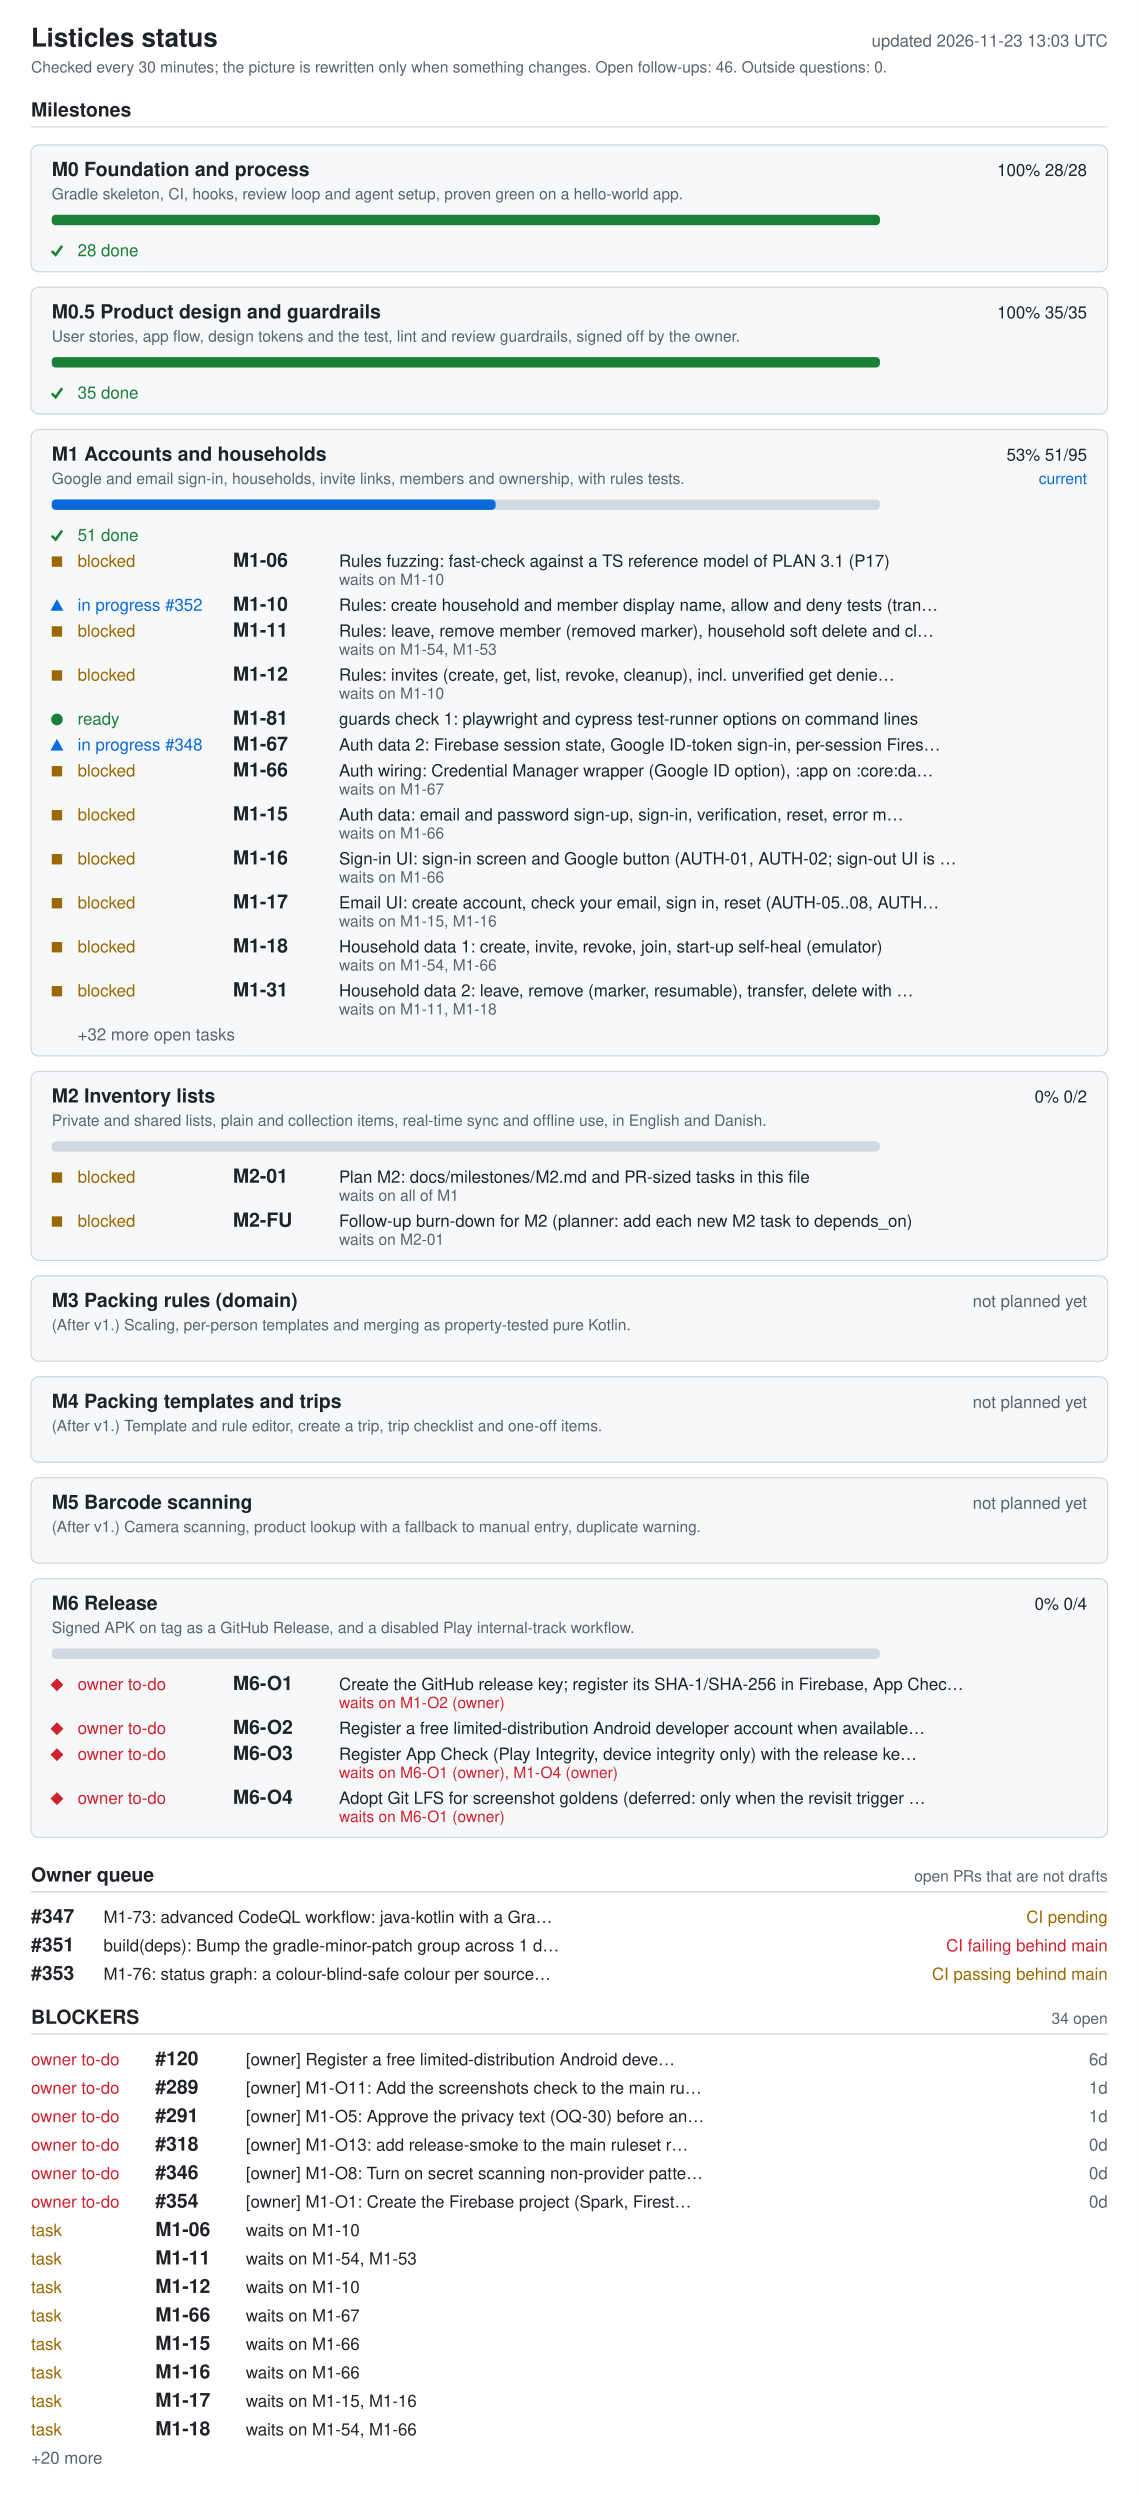
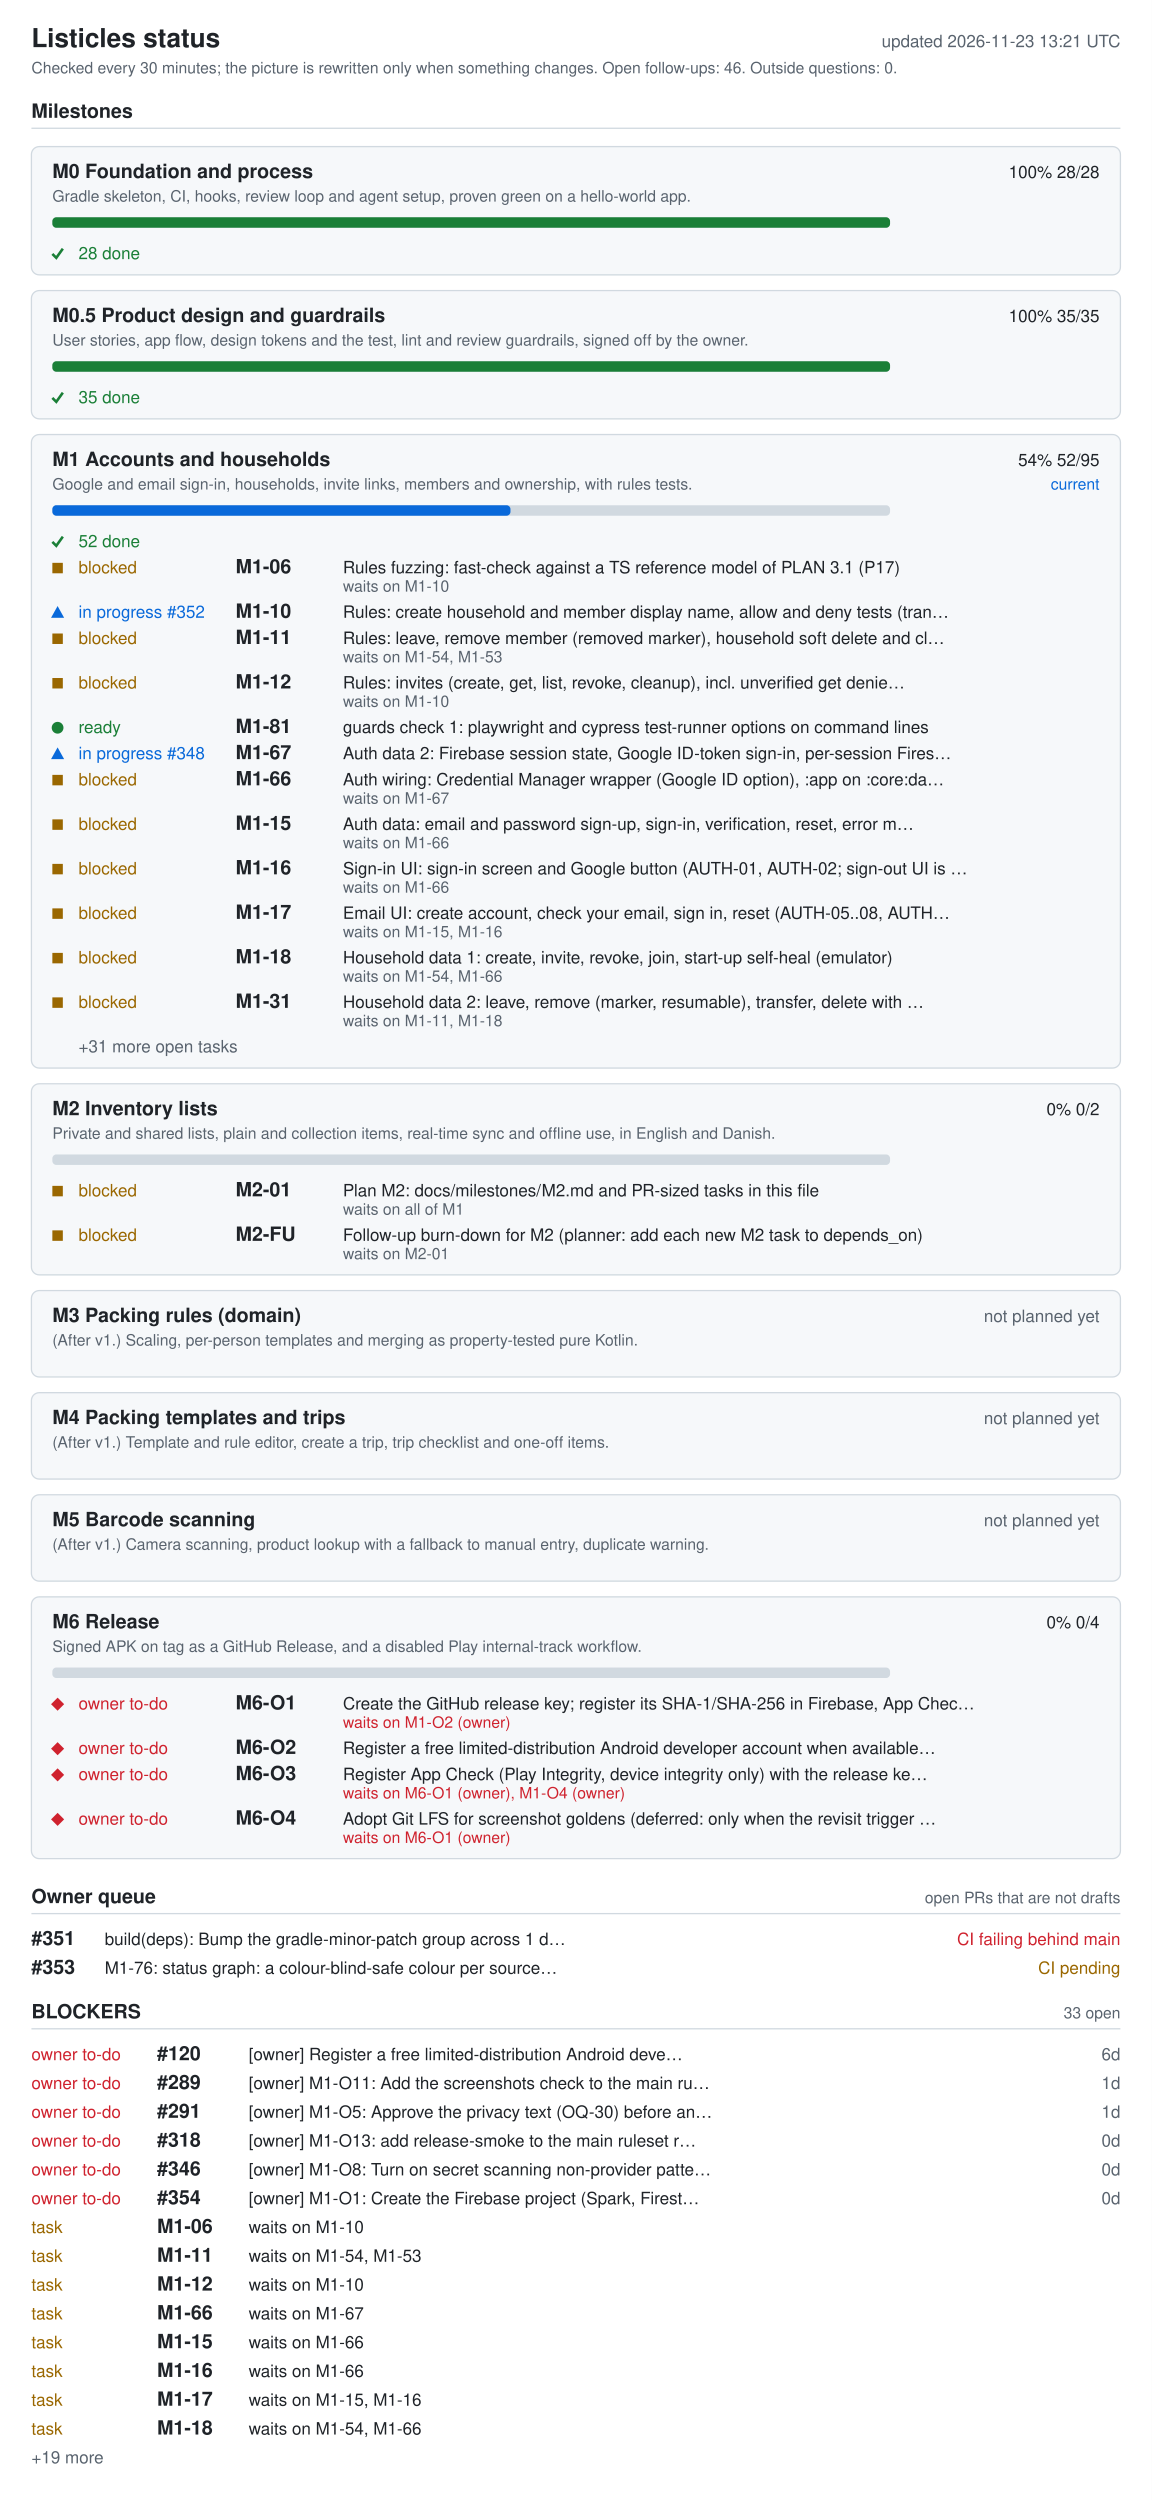
- <svg xmlns="http://www.w3.org/2000/svg" width="880" height="1932" viewBox="0 0 880 1932" role="img" aria-labelledby="ti de">
+ <svg xmlns="http://www.w3.org/2000/svg" width="880" height="1910" viewBox="0 0 880 1910" role="img" aria-labelledby="ti de">
  <style>.bg{fill:#fff}.card{fill:#f6f8fa}rect.card{stroke:#d1d9e0}.tick{stroke:#1a7f37;fill:none;stroke-width:2}.fg{fill:#1f2328}.muted{fill:#59636e}.track{fill:#d1d9e0}.bar{fill:#0969da}.full{fill:#1a7f37}.ok{fill:#1a7f37}.info{fill:#0969da}.warn{fill:#9a6700}.bad{fill:#cf222e}.rule{stroke:#d1d9e0}text{font-family:-apple-system,BlinkMacSystemFont,'Segoe UI',Helvetica,Arial,sans-serif;font-size:13px}.h{font-size:15px;font-weight:600}.t{font-size:20px;font-weight:600}.s{font-size:12px}@media (prefers-color-scheme: dark){.bg{fill:#0d1117}.card{fill:#161b22}rect.card{stroke:#30363d}.tick{stroke:#3fb950}.fg{fill:#e6edf3}.muted{fill:#9198a1}.track{fill:#30363d}.bar{fill:#4493f8}.full{fill:#3fb950}.ok{fill:#3fb950}.info{fill:#4493f8}.warn{fill:#d29922}.bad{fill:#f85149}.rule{stroke:#30363d}}</style>
-   <rect width="880" height="1932" class="bg" />
+   <rect width="880" height="1910" class="bg" />
  <text x="24" y="36" class="fg t">Listicles status</text>
-   <text x="856" y="36" class="muted" text-anchor="end" id="generated">updated 2026-11-23 13:03 UTC</text>
+   <text x="856" y="36" class="muted" text-anchor="end" id="generated">updated 2026-11-23 13:21 UTC</text>
  <text x="24" y="56" class="muted s">Checked every 30 minutes; the picture is rewritten only when something changes. Open follow-ups: 46. Outside questions: 0.</text>
  <text x="24" y="90" class="fg h">Milestones</text>
  <line x1="24" y1="98" x2="856" y2="98" class="rule" />
  <rect x="24" y="112" width="832" height="98" rx="6" class="card" />
  <text x="40" y="136" class="fg h">M0 Foundation and process</text>
  <text x="840" y="136" class="fg" text-anchor="end">100%  28/28</text>
  <text x="40" y="154" class="muted s">Gradle skeleton, CI, hooks, review loop and agent setup, proven green on a hello-world app.</text>
  <rect x="40" y="166" width="640" height="8" rx="3" class="track" />
  <rect x="40" y="166" width="640" height="8" rx="3" class="full" />
  <polyline points="40,194 43,197 48,190" class="tick mk-done" />
  <text x="60" y="198" class="ok">28 done</text>
  <rect x="24" y="222" width="832" height="98" rx="6" class="card" />
  <text x="40" y="246" class="fg h">M0.5 Product design and guardrails</text>
  <text x="840" y="246" class="fg" text-anchor="end">100%  35/35</text>
  <text x="40" y="264" class="muted s">User stories, app flow, design tokens and the test, lint and review guardrails, signed off by the owner.</text>
  <rect x="40" y="276" width="640" height="8" rx="3" class="track" />
  <rect x="40" y="276" width="640" height="8" rx="3" class="full" />
  <polyline points="40,304 43,307 48,300" class="tick mk-done" />
  <text x="60" y="308" class="ok">35 done</text>
  <rect x="24" y="332" width="832" height="484" rx="6" class="card" />
  <text x="40" y="356" class="fg h">M1 Accounts and households</text>
-   <text x="840" y="356" class="fg" text-anchor="end">53%  51/95</text>
+   <text x="840" y="356" class="fg" text-anchor="end">54%  52/95</text>
  <text x="840" y="374" class="info s" text-anchor="end">current</text>
  <text x="40" y="374" class="muted s">Google and email sign-in, households, invite links, members and ownership, with rules tests.</text>
  <rect x="40" y="386" width="640" height="8" rx="3" class="track" />
-   <rect x="40" y="386" width="343" height="8" rx="3" class="bar" />
+   <rect x="40" y="386" width="350" height="8" rx="3" class="bar" />
  <polyline points="40,414 43,417 48,410" class="tick mk-done" />
-   <text x="60" y="418" class="ok">51 done</text>
+   <text x="60" y="418" class="ok">52 done</text>
  <rect x="40" y="430" width="8" height="8" class="warn mk-blocked" />
  <text x="60" y="438" class="warn">blocked</text>
  <text x="180" y="438" class="fg h">M1-06</text>
  <text x="262" y="438" class="fg">Rules fuzzing: fast-check against a TS reference model of PLAN 3.1 (P17)</text>
  <text x="262" y="452" class="muted s">waits on M1-10</text>
  <polygon points="39,472 49,472 44,463" class="info mk-progress" />
  <text x="60" y="472" class="info">in progress #352</text>
  <text x="180" y="472" class="fg h">M1-10</text>
  <text x="262" y="472" class="fg">Rules: create household and member display name, allow and deny tests (tran…</text>
  <rect x="40" y="484" width="8" height="8" class="warn mk-blocked" />
  <text x="60" y="492" class="warn">blocked</text>
  <text x="180" y="492" class="fg h">M1-11</text>
  <text x="262" y="492" class="fg">Rules: leave, remove member (removed marker), household soft delete and cl…</text>
  <text x="262" y="506" class="muted s">waits on M1-54, M1-53</text>
  <rect x="40" y="518" width="8" height="8" class="warn mk-blocked" />
  <text x="60" y="526" class="warn">blocked</text>
  <text x="180" y="526" class="fg h">M1-12</text>
  <text x="262" y="526" class="fg">Rules: invites (create, get, list, revoke, cleanup), incl. unverified get denie…</text>
  <text x="262" y="540" class="muted s">waits on M1-10</text>
  <circle cx="44" cy="556" r="4.5" class="ok mk-ready" />
  <text x="60" y="560" class="ok">ready</text>
  <text x="180" y="560" class="fg h">M1-81</text>
  <text x="262" y="560" class="fg">guards check 1: playwright and cypress test-runner options on command lines</text>
  <polygon points="39,580 49,580 44,571" class="info mk-progress" />
  <text x="60" y="580" class="info">in progress #348</text>
  <text x="180" y="580" class="fg h">M1-67</text>
  <text x="262" y="580" class="fg">Auth data 2: Firebase session state, Google ID-token sign-in, per-session Fires…</text>
  <rect x="40" y="592" width="8" height="8" class="warn mk-blocked" />
  <text x="60" y="600" class="warn">blocked</text>
  <text x="180" y="600" class="fg h">M1-66</text>
  <text x="262" y="600" class="fg">Auth wiring: Credential Manager wrapper (Google ID option), :app on :core:da…</text>
  <text x="262" y="614" class="muted s">waits on M1-67</text>
  <rect x="40" y="626" width="8" height="8" class="warn mk-blocked" />
  <text x="60" y="634" class="warn">blocked</text>
  <text x="180" y="634" class="fg h">M1-15</text>
  <text x="262" y="634" class="fg">Auth data: email and password sign-up, sign-in, verification, reset, error m…</text>
  <text x="262" y="648" class="muted s">waits on M1-66</text>
  <rect x="40" y="660" width="8" height="8" class="warn mk-blocked" />
  <text x="60" y="668" class="warn">blocked</text>
  <text x="180" y="668" class="fg h">M1-16</text>
  <text x="262" y="668" class="fg">Sign-in UI: sign-in screen and Google button (AUTH-01, AUTH-02; sign-out UI is …</text>
  <text x="262" y="682" class="muted s">waits on M1-66</text>
  <rect x="40" y="694" width="8" height="8" class="warn mk-blocked" />
  <text x="60" y="702" class="warn">blocked</text>
  <text x="180" y="702" class="fg h">M1-17</text>
  <text x="262" y="702" class="fg">Email UI: create account, check your email, sign in, reset (AUTH-05..08, AUTH…</text>
  <text x="262" y="716" class="muted s">waits on M1-15, M1-16</text>
  <rect x="40" y="728" width="8" height="8" class="warn mk-blocked" />
  <text x="60" y="736" class="warn">blocked</text>
  <text x="180" y="736" class="fg h">M1-18</text>
  <text x="262" y="736" class="fg">Household data 1: create, invite, revoke, join, start-up self-heal (emulator)</text>
  <text x="262" y="750" class="muted s">waits on M1-54, M1-66</text>
  <rect x="40" y="762" width="8" height="8" class="warn mk-blocked" />
  <text x="60" y="770" class="warn">blocked</text>
  <text x="180" y="770" class="fg h">M1-31</text>
  <text x="262" y="770" class="fg">Household data 2: leave, remove (marker, resumable), transfer, delete with …</text>
  <text x="262" y="784" class="muted s">waits on M1-11, M1-18</text>
-   <text x="60" y="804" class="muted">+32 more open tasks</text>
+   <text x="60" y="804" class="muted">+31 more open tasks</text>
  <rect x="24" y="828" width="832" height="146" rx="6" class="card" />
  <text x="40" y="852" class="fg h">M2 Inventory lists</text>
  <text x="840" y="852" class="fg" text-anchor="end">0%  0/2</text>
  <text x="40" y="870" class="muted s">Private and shared lists, plain and collection items, real-time sync and offline use, in English and Danish.</text>
  <rect x="40" y="882" width="640" height="8" rx="3" class="track" />
  <rect x="40" y="906" width="8" height="8" class="warn mk-blocked" />
  <text x="60" y="914" class="warn">blocked</text>
  <text x="180" y="914" class="fg h">M2-01</text>
  <text x="262" y="914" class="fg">Plan M2: docs/milestones/M2.md and PR-sized tasks in this file</text>
  <text x="262" y="928" class="muted s">waits on all of M1</text>
  <rect x="40" y="940" width="8" height="8" class="warn mk-blocked" />
  <text x="60" y="948" class="warn">blocked</text>
  <text x="180" y="948" class="fg h">M2-FU</text>
  <text x="262" y="948" class="fg">Follow-up burn-down for M2 (planner: add each new M2 task to depends_on)</text>
  <text x="262" y="962" class="muted s">waits on M2-01</text>
  <rect x="24" y="986" width="832" height="66" rx="6" class="card" />
  <text x="40" y="1010" class="fg h">M3 Packing rules (domain)</text>
  <text x="840" y="1010" class="muted" text-anchor="end">not planned yet</text>
  <text x="40" y="1028" class="muted s">(After v1.) Scaling, per-person templates and merging as property-tested pure Kotlin.</text>
  <rect x="24" y="1064" width="832" height="66" rx="6" class="card" />
  <text x="40" y="1088" class="fg h">M4 Packing templates and trips</text>
  <text x="840" y="1088" class="muted" text-anchor="end">not planned yet</text>
  <text x="40" y="1106" class="muted s">(After v1.) Template and rule editor, create a trip, trip checklist and one-off items.</text>
  <rect x="24" y="1142" width="832" height="66" rx="6" class="card" />
  <text x="40" y="1166" class="fg h">M5 Barcode scanning</text>
  <text x="840" y="1166" class="muted" text-anchor="end">not planned yet</text>
  <text x="40" y="1184" class="muted s">(After v1.) Camera scanning, product lookup with a fallback to manual entry, duplicate warning.</text>
  <rect x="24" y="1220" width="832" height="200" rx="6" class="card" />
  <text x="40" y="1244" class="fg h">M6 Release</text>
  <text x="840" y="1244" class="fg" text-anchor="end">0%  0/4</text>
  <text x="40" y="1262" class="muted s">Signed APK on tag as a GitHub Release, and a disabled Play internal-track workflow.</text>
  <rect x="40" y="1274" width="640" height="8" rx="3" class="track" />
  <polygon points="39,1302 44,1297 49,1302 44,1307" class="bad mk-owner" />
  <text x="60" y="1306" class="bad">owner to-do</text>
  <text x="180" y="1306" class="fg h">M6-O1</text>
  <text x="262" y="1306" class="fg">Create the GitHub release key; register its SHA-1/SHA-256 in Firebase, App Chec…</text>
  <text x="262" y="1320" class="bad s">waits on M1-O2 (owner)</text>
  <polygon points="39,1336 44,1331 49,1336 44,1341" class="bad mk-owner" />
  <text x="60" y="1340" class="bad">owner to-do</text>
  <text x="180" y="1340" class="fg h">M6-O2</text>
  <text x="262" y="1340" class="fg">Register a free limited-distribution Android developer account when available…</text>
  <polygon points="39,1356 44,1351 49,1356 44,1361" class="bad mk-owner" />
  <text x="60" y="1360" class="bad">owner to-do</text>
  <text x="180" y="1360" class="fg h">M6-O3</text>
  <text x="262" y="1360" class="fg">Register App Check (Play Integrity, device integrity only) with the release ke…</text>
  <text x="262" y="1374" class="bad s">waits on M6-O1 (owner), M1-O4 (owner)</text>
  <polygon points="39,1390 44,1385 49,1390 44,1395" class="bad mk-owner" />
  <text x="60" y="1394" class="bad">owner to-do</text>
  <text x="180" y="1394" class="fg h">M6-O4</text>
  <text x="262" y="1394" class="fg">Adopt Git LFS for screenshot goldens (deferred: only when the revisit trigger …</text>
  <text x="262" y="1408" class="bad s">waits on M6-O1 (owner)</text>
  <text x="24" y="1454" class="fg h">Owner queue</text>
  <text x="856" y="1454" class="muted s" text-anchor="end">open PRs that are not drafts</text>
  <line x1="24" y1="1462" x2="856" y2="1462" class="rule" />
-   <text x="24" y="1486" class="fg h">#347</text>
-   <text x="80" y="1486" class="fg">M1-73: advanced CodeQL workflow: java-kotlin with a Gra…</text>
-   <text x="856" y="1486" class="warn" text-anchor="end">CI pending</text>
-   <text x="24" y="1508" class="fg h">#351</text>
-   <text x="80" y="1508" class="fg">build(deps): Bump the gradle-minor-patch group across 1 d…</text>
-   <text x="856" y="1508" class="bad" text-anchor="end">CI failing  behind main</text>
-   <text x="24" y="1530" class="fg h">#353</text>
-   <text x="80" y="1530" class="fg">M1-76: status graph: a colour-blind-safe colour per source…</text>
-   <text x="856" y="1530" class="warn" text-anchor="end">CI passing  behind main</text>
-   <text x="24" y="1564" class="fg h">BLOCKERS</text>
-   <text x="856" y="1564" class="muted s" text-anchor="end">34 open</text>
-   <line x1="24" y1="1572" x2="856" y2="1572" class="rule" />
+   <text x="24" y="1486" class="fg h">#351</text>
+   <text x="80" y="1486" class="fg">build(deps): Bump the gradle-minor-patch group across 1 d…</text>
+   <text x="856" y="1486" class="bad" text-anchor="end">CI failing  behind main</text>
+   <text x="24" y="1508" class="fg h">#353</text>
+   <text x="80" y="1508" class="fg">M1-76: status graph: a colour-blind-safe colour per source…</text>
+   <text x="856" y="1508" class="warn" text-anchor="end">CI pending</text>
+   <text x="24" y="1542" class="fg h">BLOCKERS</text>
+   <text x="856" y="1542" class="muted s" text-anchor="end">33 open</text>
+   <line x1="24" y1="1550" x2="856" y2="1550" class="rule" />
+   <text x="24" y="1574" class="bad">owner to-do</text>
+   <text x="120" y="1574" class="fg h">#120</text>
+   <text x="190" y="1574" class="fg">[owner] Register a free limited-distribution Android deve…</text>
+   <text x="856" y="1574" class="muted" text-anchor="end">6d</text>
  <text x="24" y="1596" class="bad">owner to-do</text>
-   <text x="120" y="1596" class="fg h">#120</text>
-   <text x="190" y="1596" class="fg">[owner] Register a free limited-distribution Android deve…</text>
-   <text x="856" y="1596" class="muted" text-anchor="end">6d</text>
+   <text x="120" y="1596" class="fg h">#289</text>
+   <text x="190" y="1596" class="fg">[owner] M1-O11: Add the screenshots check to the main ru…</text>
+   <text x="856" y="1596" class="muted" text-anchor="end">1d</text>
  <text x="24" y="1618" class="bad">owner to-do</text>
-   <text x="120" y="1618" class="fg h">#289</text>
-   <text x="190" y="1618" class="fg">[owner] M1-O11: Add the screenshots check to the main ru…</text>
+   <text x="120" y="1618" class="fg h">#291</text>
+   <text x="190" y="1618" class="fg">[owner] M1-O5: Approve the privacy text (OQ-30) before an…</text>
  <text x="856" y="1618" class="muted" text-anchor="end">1d</text>
  <text x="24" y="1640" class="bad">owner to-do</text>
-   <text x="120" y="1640" class="fg h">#291</text>
-   <text x="190" y="1640" class="fg">[owner] M1-O5: Approve the privacy text (OQ-30) before an…</text>
-   <text x="856" y="1640" class="muted" text-anchor="end">1d</text>
+   <text x="120" y="1640" class="fg h">#318</text>
+   <text x="190" y="1640" class="fg">[owner] M1-O13: add release-smoke to the main ruleset r…</text>
+   <text x="856" y="1640" class="muted" text-anchor="end">0d</text>
  <text x="24" y="1662" class="bad">owner to-do</text>
-   <text x="120" y="1662" class="fg h">#318</text>
-   <text x="190" y="1662" class="fg">[owner] M1-O13: add release-smoke to the main ruleset r…</text>
+   <text x="120" y="1662" class="fg h">#346</text>
+   <text x="190" y="1662" class="fg">[owner] M1-O8: Turn on secret scanning non-provider patte…</text>
  <text x="856" y="1662" class="muted" text-anchor="end">0d</text>
  <text x="24" y="1684" class="bad">owner to-do</text>
-   <text x="120" y="1684" class="fg h">#346</text>
-   <text x="190" y="1684" class="fg">[owner] M1-O8: Turn on secret scanning non-provider patte…</text>
+   <text x="120" y="1684" class="fg h">#354</text>
+   <text x="190" y="1684" class="fg">[owner] M1-O1: Create the Firebase project (Spark, Firest…</text>
  <text x="856" y="1684" class="muted" text-anchor="end">0d</text>
-   <text x="24" y="1706" class="bad">owner to-do</text>
-   <text x="120" y="1706" class="fg h">#354</text>
-   <text x="190" y="1706" class="fg">[owner] M1-O1: Create the Firebase project (Spark, Firest…</text>
-   <text x="856" y="1706" class="muted" text-anchor="end">0d</text>
+   <text x="24" y="1706" class="warn">task</text>
+   <text x="120" y="1706" class="fg h">M1-06</text>
+   <text x="190" y="1706" class="fg">waits on M1-10</text>
  <text x="24" y="1728" class="warn">task</text>
-   <text x="120" y="1728" class="fg h">M1-06</text>
-   <text x="190" y="1728" class="fg">waits on M1-10</text>
+   <text x="120" y="1728" class="fg h">M1-11</text>
+   <text x="190" y="1728" class="fg">waits on M1-54, M1-53</text>
  <text x="24" y="1750" class="warn">task</text>
-   <text x="120" y="1750" class="fg h">M1-11</text>
-   <text x="190" y="1750" class="fg">waits on M1-54, M1-53</text>
+   <text x="120" y="1750" class="fg h">M1-12</text>
+   <text x="190" y="1750" class="fg">waits on M1-10</text>
  <text x="24" y="1772" class="warn">task</text>
-   <text x="120" y="1772" class="fg h">M1-12</text>
-   <text x="190" y="1772" class="fg">waits on M1-10</text>
+   <text x="120" y="1772" class="fg h">M1-66</text>
+   <text x="190" y="1772" class="fg">waits on M1-67</text>
  <text x="24" y="1794" class="warn">task</text>
-   <text x="120" y="1794" class="fg h">M1-66</text>
-   <text x="190" y="1794" class="fg">waits on M1-67</text>
+   <text x="120" y="1794" class="fg h">M1-15</text>
+   <text x="190" y="1794" class="fg">waits on M1-66</text>
  <text x="24" y="1816" class="warn">task</text>
-   <text x="120" y="1816" class="fg h">M1-15</text>
+   <text x="120" y="1816" class="fg h">M1-16</text>
  <text x="190" y="1816" class="fg">waits on M1-66</text>
  <text x="24" y="1838" class="warn">task</text>
-   <text x="120" y="1838" class="fg h">M1-16</text>
-   <text x="190" y="1838" class="fg">waits on M1-66</text>
+   <text x="120" y="1838" class="fg h">M1-17</text>
+   <text x="190" y="1838" class="fg">waits on M1-15, M1-16</text>
  <text x="24" y="1860" class="warn">task</text>
-   <text x="120" y="1860" class="fg h">M1-17</text>
-   <text x="190" y="1860" class="fg">waits on M1-15, M1-16</text>
-   <text x="24" y="1882" class="warn">task</text>
-   <text x="120" y="1882" class="fg h">M1-18</text>
-   <text x="190" y="1882" class="fg">waits on M1-54, M1-66</text>
-   <text x="24" y="1904" class="muted">+20 more</text>
+   <text x="120" y="1860" class="fg h">M1-18</text>
+   <text x="190" y="1860" class="fg">waits on M1-54, M1-66</text>
+   <text x="24" y="1882" class="muted">+19 more</text>
</svg>
